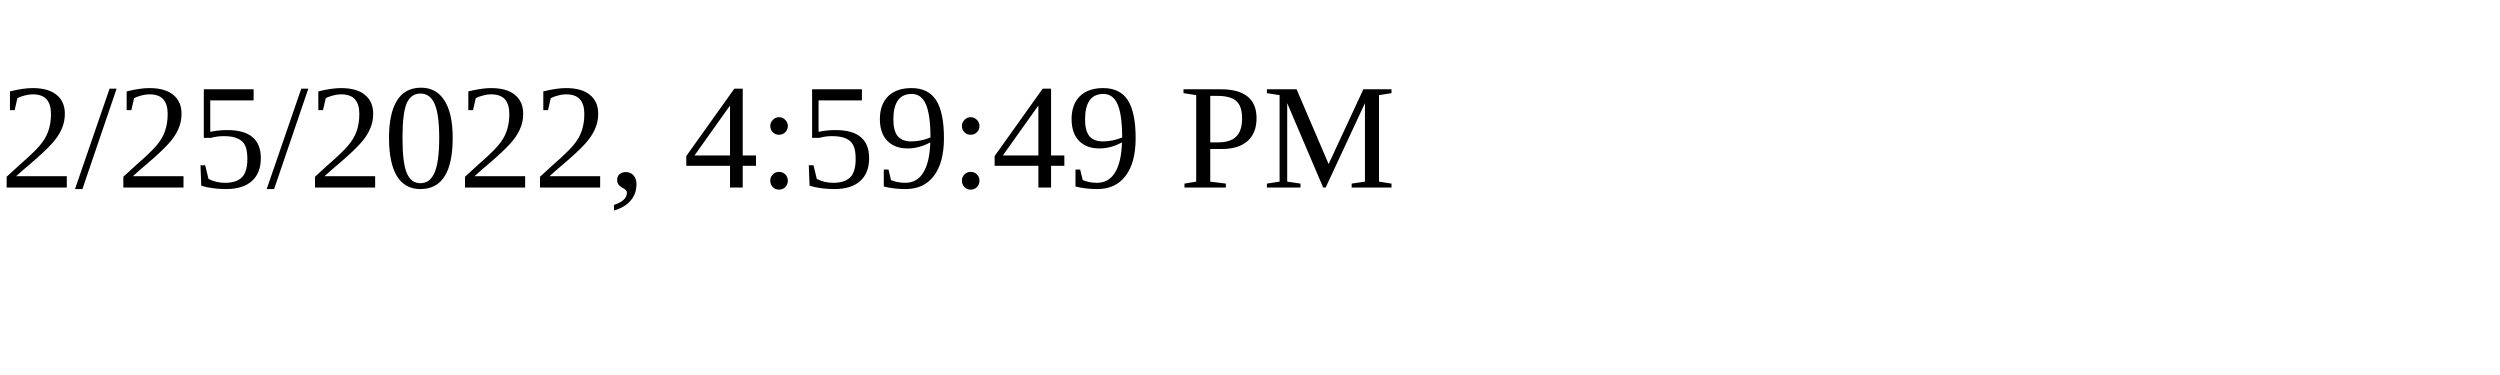
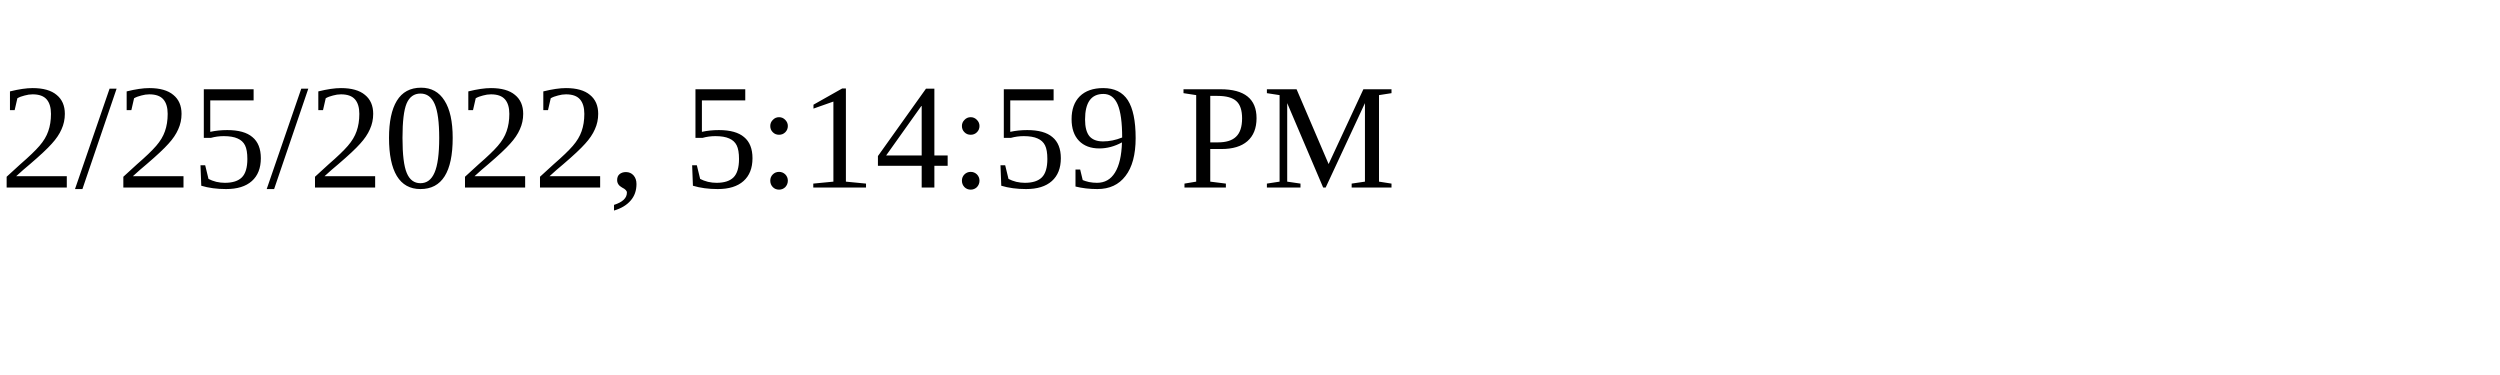
<svg xmlns="http://www.w3.org/2000/svg" height="30" width="200">
-   <text x="0" y="15">2/25/2022, 4:59:49 PM</text>
+   <text x="0" y="15">2/25/2022, 5:14:59 PM</text>
</svg>
